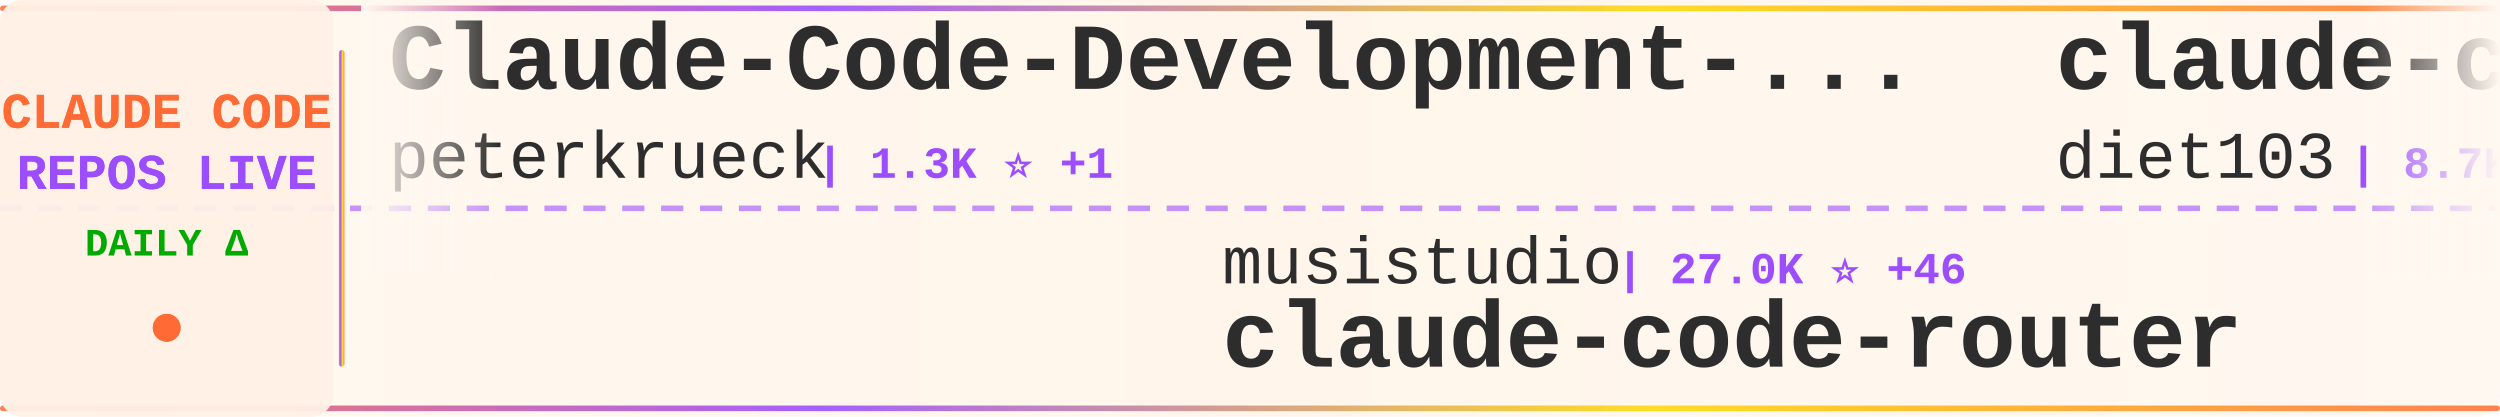
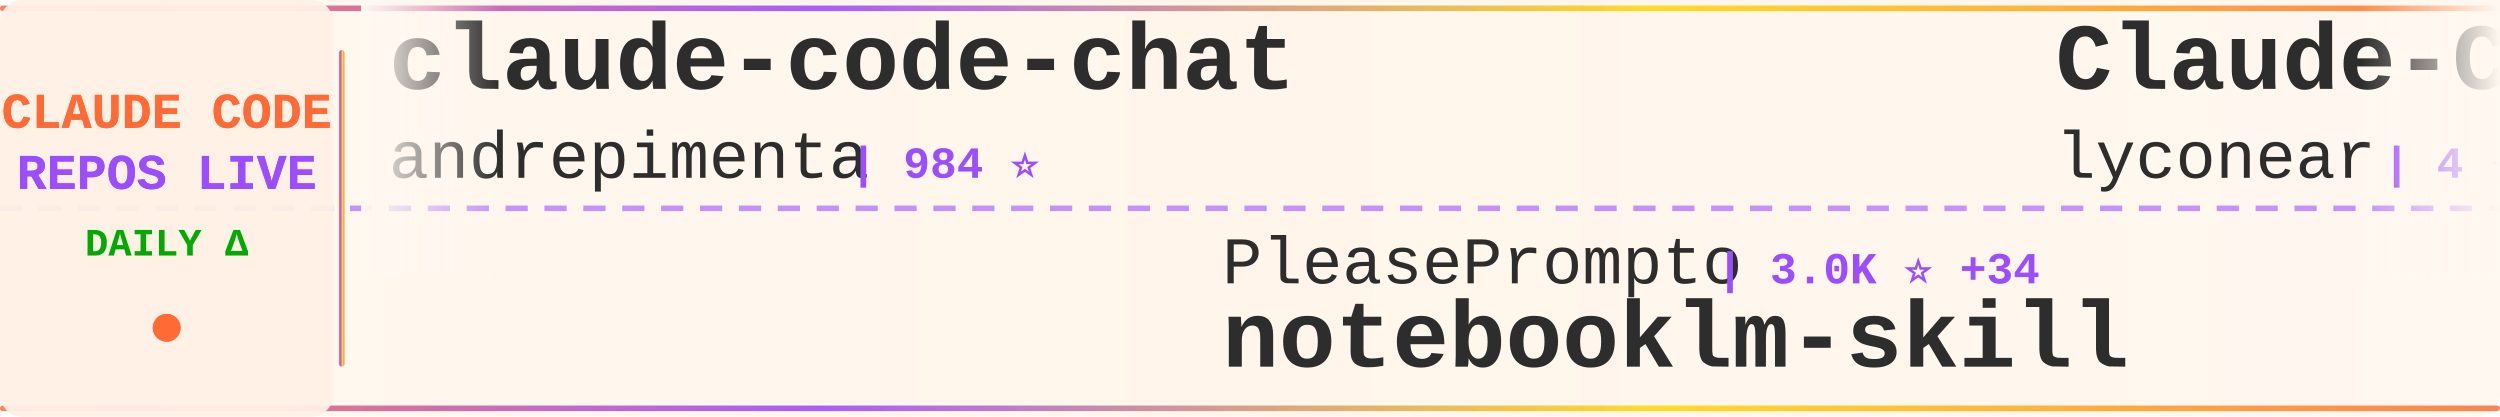
<svg xmlns="http://www.w3.org/2000/svg" width="900" height="150">
  <defs>
    <linearGradient id="tickerBg" x1="0%" y1="0%" x2="100%" y2="0%">
      <stop offset="0%" style="stop-color:#fff8f0;stop-opacity:0.98" />
      <stop offset="50%" style="stop-color:#fff5eb;stop-opacity:1" />
      <stop offset="100%" style="stop-color:#fff8f0;stop-opacity:0.98" />
    </linearGradient>
    <linearGradient id="borderGrad" x1="0%" y1="0%" x2="100%" y2="0%">
      <stop offset="0%" style="stop-color:#FF6B35;stop-opacity:0.85">
        <animate attributeName="stop-opacity" values="0.85;1;0.85" dur="2s" repeatCount="indefinite" />
      </stop>
      <stop offset="33%" style="stop-color:#9C4EFF;stop-opacity:0.9">
        <animate attributeName="stop-opacity" values="0.9;1;0.9" dur="2.2s" repeatCount="indefinite" />
      </stop>
      <stop offset="66%" style="stop-color:#FFD700;stop-opacity:0.85">
        <animate attributeName="stop-opacity" values="0.85;1;0.85" dur="1.8s" repeatCount="indefinite" />
      </stop>
      <stop offset="100%" style="stop-color:#FF6B35;stop-opacity:0.85">
        <animate attributeName="stop-opacity" values="0.85;1;0.85" dur="2s" repeatCount="indefinite" />
      </stop>
    </linearGradient>
    <filter id="textGlow">
      <feGaussianBlur stdDeviation="0.15" result="coloredBlur" />
      <feMerge>
        <feMergeNode in="coloredBlur" />
        <feMergeNode in="SourceGraphic" />
      </feMerge>
    </filter>
    <filter id="metricGlow">
      <feGaussianBlur stdDeviation="0.2" result="coloredBlur" />
      <feMerge>
        <feMergeNode in="coloredBlur" />
        <feMergeNode in="SourceGraphic" />
      </feMerge>
    </filter>
    <linearGradient id="leftFade" x1="0%" y1="0%" x2="100%" y2="0%">
      <stop offset="0%" style="stop-color:#fff8f0;stop-opacity:1" />
      <stop offset="100%" style="stop-color:#fff8f0;stop-opacity:0" />
    </linearGradient>
    <linearGradient id="rightFade" x1="0%" y1="0%" x2="100%" y2="0%">
      <stop offset="0%" style="stop-color:#fff8f0;stop-opacity:0" />
      <stop offset="100%" style="stop-color:#fff8f0;stop-opacity:1" />
    </linearGradient>
  </defs>
  <rect width="900" height="150" fill="url(#tickerBg)" rx="8" />
  <rect x="0" y="2" width="900" height="2" fill="url(#borderGrad)" rx="1" />
  <rect x="0" y="146" width="900" height="2" fill="url(#borderGrad)" rx="1" />
  <line x1="0" y1="75" x2="900" y2="75" stroke="#9C4EFF" stroke-width="2" stroke-dasharray="8 6" opacity="0.6" />
  <rect x="0" y="0" width="120" height="150" fill="#fff0e6" opacity="0.95" rx="8" />
  <text x="60" y="46" font-family="'Courier New', monospace" font-size="18" font-weight="bold" fill="#FF6B35" text-anchor="middle" filter="url(#textGlow)">
    CLAUDE CODE
  </text>
  <text x="60" y="68" font-family="'Courier New', monospace" font-size="18" font-weight="bold" fill="#9C4EFF" text-anchor="middle" filter="url(#textGlow)">
    REPOS LIVE
  </text>
  <text x="60" y="92" font-family="'Courier New', monospace" font-size="14" font-weight="bold" fill="#00aa00" text-anchor="middle">
    DAILY Δ
  </text>
  <circle cx="60" cy="118" r="5" fill="#FF6B35" filter="url(#metricGlow)">
    <animate attributeName="r" values="4;6;4" dur="1.5s" repeatCount="indefinite" />
    <animate attributeName="opacity" values="0.6;1;0.6" dur="1.5s" repeatCount="indefinite" />
  </circle>
  <rect x="122" y="18" width="2" height="114" fill="url(#borderGrad)" rx="1" />
  <clipPath id="tickerClip">
    <rect x="130" y="0" width="770" height="150" />
  </clipPath>
  <g clip-path="url(#tickerClip)">
    <g id="tickerItems">
      <animateTransform attributeName="transform" attributeType="XML" type="translate" from="0 0" to="-3000 0" dur="54s" repeatCount="indefinite" />
      <g transform="translate(0, 0)">
-         <text x="140" y="32" font-family="'Courier New', monospace" font-size="34" font-weight="bold" fill="#2d2d2d">Claude-Code-Development-...</text>
-         <text x="140" y="64" font-family="'Courier New', monospace" font-size="24" font-weight="normal" fill="#2d2d2d" opacity="1.0">peterkrueck</text>
-         <text x="294" y="64" font-family="'Courier New', monospace" font-size="16" font-weight="bold" fill="#9C4EFF"> | 1.3K ⭐ +1</text>
+         <text x="140" y="32" font-family="'Courier New', monospace" font-size="34" font-weight="bold" fill="#2d2d2d">claude-code-chat</text>
+         <text x="140" y="64" font-family="'Courier New', monospace" font-size="24" font-weight="normal" fill="#2d2d2d" opacity="1.0">andrepimenta</text>
+         <text x="306" y="64" font-family="'Courier New', monospace" font-size="16" font-weight="bold" fill="#9C4EFF"> | 984 ⭐</text>
      </g>
      <g transform="translate(300, 0)">
-         <text x="140" y="102" font-family="'Courier New', monospace" font-size="24" font-weight="normal" fill="#2d2d2d" opacity="1.0">musistudio</text>
-         <text x="282" y="102" font-family="'Courier New', monospace" font-size="16" font-weight="bold" fill="#9C4EFF"> | 27.0K ⭐ +46</text>
-         <text x="140" y="132" font-family="'Courier New', monospace" font-size="34" font-weight="bold" fill="#2d2d2d">claude-code-router</text>
+         <text x="140" y="102" font-family="'Courier New', monospace" font-size="24" font-weight="normal" fill="#2d2d2d" opacity="1.0">PleasePrompto</text>
+         <text x="318" y="102" font-family="'Courier New', monospace" font-size="16" font-weight="bold" fill="#9C4EFF"> | 3.0K ⭐ +34</text>
+         <text x="140" y="132" font-family="'Courier New', monospace" font-size="34" font-weight="bold" fill="#2d2d2d">notebooklm-skill</text>
      </g>
      <g transform="translate(600, 0)">
-         <text x="140" y="32" font-family="'Courier New', monospace" font-size="34" font-weight="bold" fill="#2d2d2d">claude-code-infrastructu...</text>
-         <text x="140" y="64" font-family="'Courier New', monospace" font-size="24" font-weight="normal" fill="#2d2d2d" opacity="1.0">diet103</text>
-         <text x="246" y="64" font-family="'Courier New', monospace" font-size="16" font-weight="bold" fill="#9C4EFF"> | 8.7K ⭐ +15</text>
+         <text x="140" y="32" font-family="'Courier New', monospace" font-size="34" font-weight="bold" fill="#2d2d2d">Claude-Code</text>
+         <text x="140" y="64" font-family="'Courier New', monospace" font-size="24" font-weight="normal" fill="#2d2d2d" opacity="1.0">lyconear</text>
+         <text x="258" y="64" font-family="'Courier New', monospace" font-size="16" font-weight="bold" fill="#9C4EFF"> | 4 ⭐</text>
      </g>
      <g transform="translate(900, 0)">
-         <text x="140" y="102" font-family="'Courier New', monospace" font-size="24" font-weight="normal" fill="#2d2d2d" opacity="1.0">DmitrySolana</text>
-         <text x="306" y="102" font-family="'Courier New', monospace" font-size="16" font-weight="bold" fill="#9C4EFF"> | 1.2K ⭐ +1</text>
-         <text x="140" y="132" font-family="'Courier New', monospace" font-size="34" font-weight="bold" fill="#2d2d2d">ralph-claude-code</text>
+         <text x="140" y="102" font-family="'Courier New', monospace" font-size="24" font-weight="normal" fill="#2d2d2d" opacity="1.0">anthropics</text>
+         <text x="282" y="102" font-family="'Courier New', monospace" font-size="16" font-weight="bold" fill="#9C4EFF"> | 2.9K ⭐ +4</text>
+         <text x="140" y="132" font-family="'Courier New', monospace" font-size="34" font-weight="bold" fill="#2d2d2d">claude-code-security-rev...</text>
      </g>
      <g transform="translate(1200, 0)">
-         <text x="140" y="32" font-family="'Courier New', monospace" font-size="34" font-weight="bold" fill="#2d2d2d">claude-code-hub</text>
-         <text x="140" y="64" font-family="'Courier New', monospace" font-size="24" font-weight="normal" fill="#2d2d2d" opacity="1.0">zsio</text>
-         <text x="210" y="64" font-family="'Courier New', monospace" font-size="16" font-weight="bold" fill="#9C4EFF"> | 155 ⭐</text>
+         <text x="140" y="32" font-family="'Courier New', monospace" font-size="34" font-weight="bold" fill="#2d2d2d">learn-claude-code</text>
+         <text x="140" y="64" font-family="'Courier New', monospace" font-size="24" font-weight="normal" fill="#2d2d2d" opacity="1.0">shareAI-lab</text>
+         <text x="294" y="64" font-family="'Courier New', monospace" font-size="16" font-weight="bold" fill="#9C4EFF"> | 16.0K ⭐ +58</text>
      </g>
      <g transform="translate(1500, 0)">
-         <text x="140" y="102" font-family="'Courier New', monospace" font-size="24" font-weight="normal" fill="#2d2d2d" opacity="1.0">anthropics</text>
-         <text x="282" y="102" font-family="'Courier New', monospace" font-size="16" font-weight="bold" fill="#9C4EFF"> | 5.4K ⭐ +16</text>
-         <text x="140" y="132" font-family="'Courier New', monospace" font-size="34" font-weight="bold" fill="#2d2d2d">claude-code-action</text>
+         <text x="140" y="102" font-family="'Courier New', monospace" font-size="24" font-weight="normal" fill="#2d2d2d" opacity="1.0">diet103</text>
+         <text x="246" y="102" font-family="'Courier New', monospace" font-size="16" font-weight="bold" fill="#9C4EFF"> | 8.7K ⭐ +19</text>
+         <text x="140" y="132" font-family="'Courier New', monospace" font-size="34" font-weight="bold" fill="#2d2d2d">claude-code-infrastructu...</text>
      </g>
      <g transform="translate(1800, 0)">
-         <text x="140" y="32" font-family="'Courier New', monospace" font-size="34" font-weight="bold" fill="#2d2d2d">vibe-coding</text>
-         <text x="140" y="64" font-family="'Courier New', monospace" font-size="24" font-weight="normal" fill="#2d2d2d" opacity="1.0">EnzeD</text>
-         <text x="222" y="64" font-family="'Courier New', monospace" font-size="16" font-weight="bold" fill="#9C4EFF"> | 3.8K ⭐ +10</text>
+         <text x="140" y="32" font-family="'Courier New', monospace" font-size="34" font-weight="bold" fill="#2d2d2d">vibe-kanban</text>
+         <text x="140" y="64" font-family="'Courier New', monospace" font-size="24" font-weight="normal" fill="#2d2d2d" opacity="1.0">BloopAI</text>
+         <text x="246" y="64" font-family="'Courier New', monospace" font-size="16" font-weight="bold" fill="#9C4EFF"> | 20.0K ⭐ +114</text>
      </g>
      <g transform="translate(2100, 0)">
        <text x="140" y="102" font-family="'Courier New', monospace" font-size="24" font-weight="normal" fill="#2d2d2d" opacity="1.0">anthropics</text>
-         <text x="282" y="102" font-family="'Courier New', monospace" font-size="16" font-weight="bold" fill="#9C4EFF"> | 62.8K ⭐ +285</text>
+         <text x="282" y="102" font-family="'Courier New', monospace" font-size="16" font-weight="bold" fill="#9C4EFF"> | 62.8K ⭐ +276</text>
        <text x="140" y="132" font-family="'Courier New', monospace" font-size="34" font-weight="bold" fill="#2d2d2d">claude-code</text>
      </g>
      <g transform="translate(2400, 0)">
-         <text x="140" y="32" font-family="'Courier New', monospace" font-size="34" font-weight="bold" fill="#2d2d2d">Claudable</text>
-         <text x="140" y="64" font-family="'Courier New', monospace" font-size="24" font-weight="normal" fill="#2d2d2d" opacity="1.0">opactorai</text>
-         <text x="270" y="64" font-family="'Courier New', monospace" font-size="16" font-weight="bold" fill="#9C4EFF"> | 3.7K ⭐ +3</text>
+         <text x="140" y="32" font-family="'Courier New', monospace" font-size="34" font-weight="bold" fill="#2d2d2d">claude-code-guide</text>
+         <text x="140" y="64" font-family="'Courier New', monospace" font-size="24" font-weight="normal" fill="#2d2d2d" opacity="1.0">Cranot</text>
+         <text x="234" y="64" font-family="'Courier New', monospace" font-size="16" font-weight="bold" fill="#9C4EFF"> | 2.3K ⭐ +1</text>
      </g>
      <g transform="translate(2700, 0)">
-         <text x="140" y="102" font-family="'Courier New', monospace" font-size="24" font-weight="normal" fill="#2d2d2d" opacity="1.0">ghuntley</text>
-         <text x="258" y="102" font-family="'Courier New', monospace" font-size="16" font-weight="bold" fill="#9C4EFF"> | 818 ⭐</text>
-         <text x="140" y="132" font-family="'Courier New', monospace" font-size="34" font-weight="bold" fill="#2d2d2d">claude-code-source-code-...</text>
+         <text x="140" y="102" font-family="'Courier New', monospace" font-size="24" font-weight="normal" fill="#2d2d2d" opacity="1.0">winfunc</text>
+         <text x="246" y="102" font-family="'Courier New', monospace" font-size="16" font-weight="bold" fill="#9C4EFF"> | 20.3K ⭐ +18</text>
+         <text x="140" y="132" font-family="'Courier New', monospace" font-size="34" font-weight="bold" fill="#2d2d2d">opcode</text>
      </g>
      <g transform="translate(3000, 0)">
-         <text x="140" y="32" font-family="'Courier New', monospace" font-size="34" font-weight="bold" fill="#2d2d2d">Claude-Code-Development-...</text>
-         <text x="140" y="64" font-family="'Courier New', monospace" font-size="24" font-weight="normal" fill="#2d2d2d" opacity="1.0">peterkrueck</text>
-         <text x="294" y="64" font-family="'Courier New', monospace" font-size="16" font-weight="bold" fill="#9C4EFF"> | 1.3K ⭐ +1</text>
+         <text x="140" y="32" font-family="'Courier New', monospace" font-size="34" font-weight="bold" fill="#2d2d2d">claude-code-chat</text>
+         <text x="140" y="64" font-family="'Courier New', monospace" font-size="24" font-weight="normal" fill="#2d2d2d" opacity="1.0">andrepimenta</text>
+         <text x="306" y="64" font-family="'Courier New', monospace" font-size="16" font-weight="bold" fill="#9C4EFF"> | 984 ⭐</text>
      </g>
      <g transform="translate(3300, 0)">
-         <text x="140" y="102" font-family="'Courier New', monospace" font-size="24" font-weight="normal" fill="#2d2d2d" opacity="1.0">musistudio</text>
-         <text x="282" y="102" font-family="'Courier New', monospace" font-size="16" font-weight="bold" fill="#9C4EFF"> | 27.0K ⭐ +46</text>
-         <text x="140" y="132" font-family="'Courier New', monospace" font-size="34" font-weight="bold" fill="#2d2d2d">claude-code-router</text>
+         <text x="140" y="102" font-family="'Courier New', monospace" font-size="24" font-weight="normal" fill="#2d2d2d" opacity="1.0">PleasePrompto</text>
+         <text x="318" y="102" font-family="'Courier New', monospace" font-size="16" font-weight="bold" fill="#9C4EFF"> | 3.0K ⭐ +34</text>
+         <text x="140" y="132" font-family="'Courier New', monospace" font-size="34" font-weight="bold" fill="#2d2d2d">notebooklm-skill</text>
      </g>
      <g transform="translate(3600, 0)">
-         <text x="140" y="32" font-family="'Courier New', monospace" font-size="34" font-weight="bold" fill="#2d2d2d">claude-code-infrastructu...</text>
-         <text x="140" y="64" font-family="'Courier New', monospace" font-size="24" font-weight="normal" fill="#2d2d2d" opacity="1.0">diet103</text>
-         <text x="246" y="64" font-family="'Courier New', monospace" font-size="16" font-weight="bold" fill="#9C4EFF"> | 8.7K ⭐ +15</text>
+         <text x="140" y="32" font-family="'Courier New', monospace" font-size="34" font-weight="bold" fill="#2d2d2d">Claude-Code</text>
+         <text x="140" y="64" font-family="'Courier New', monospace" font-size="24" font-weight="normal" fill="#2d2d2d" opacity="1.0">lyconear</text>
+         <text x="258" y="64" font-family="'Courier New', monospace" font-size="16" font-weight="bold" fill="#9C4EFF"> | 4 ⭐</text>
      </g>
      <g transform="translate(3900, 0)">
-         <text x="140" y="102" font-family="'Courier New', monospace" font-size="24" font-weight="normal" fill="#2d2d2d" opacity="1.0">DmitrySolana</text>
-         <text x="306" y="102" font-family="'Courier New', monospace" font-size="16" font-weight="bold" fill="#9C4EFF"> | 1.2K ⭐ +1</text>
-         <text x="140" y="132" font-family="'Courier New', monospace" font-size="34" font-weight="bold" fill="#2d2d2d">ralph-claude-code</text>
+         <text x="140" y="102" font-family="'Courier New', monospace" font-size="24" font-weight="normal" fill="#2d2d2d" opacity="1.0">anthropics</text>
+         <text x="282" y="102" font-family="'Courier New', monospace" font-size="16" font-weight="bold" fill="#9C4EFF"> | 2.9K ⭐ +4</text>
+         <text x="140" y="132" font-family="'Courier New', monospace" font-size="34" font-weight="bold" fill="#2d2d2d">claude-code-security-rev...</text>
      </g>
    </g>
  </g>
  <rect x="130" y="0" width="50" height="100" fill="url(#leftFade)" />
  <rect x="850" y="0" width="50" height="100" fill="url(#rightFade)" />
</svg>
